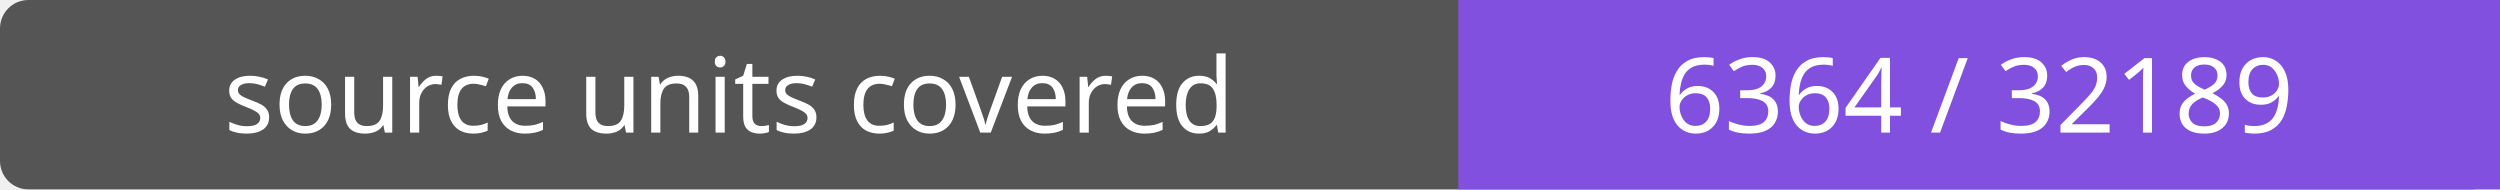
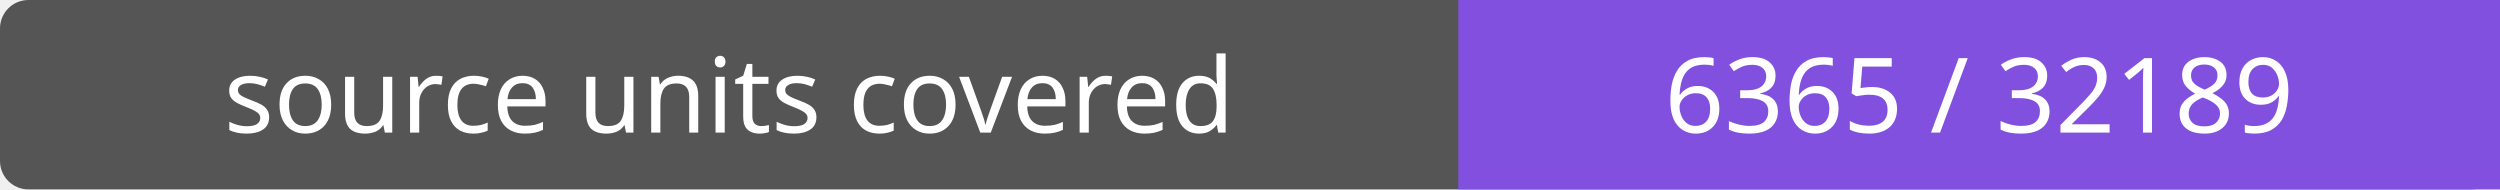
- <svg xmlns="http://www.w3.org/2000/svg" width="264" height="20" role="img" aria-label="source units covered: 6364 / 32189">
+ <svg xmlns="http://www.w3.org/2000/svg" width="264" height="20" role="img" aria-label="source units covered: 6365 / 32189">
  <rect width="264" height="20" rx="3" fill="#555" />
  <path fill="#8250df" d="M154 0h110v20H154z" />
  <g fill="#fff" text-anchor="middle" font-family="Verdana,sans-serif" font-size="11">
    <text x="77.0" y="14">source units covered</text>
-     <text x="209.0" y="14">6364 / 32189</text>
+     <text x="209.0" y="14">6365 / 32189</text>
  </g>
</svg>
